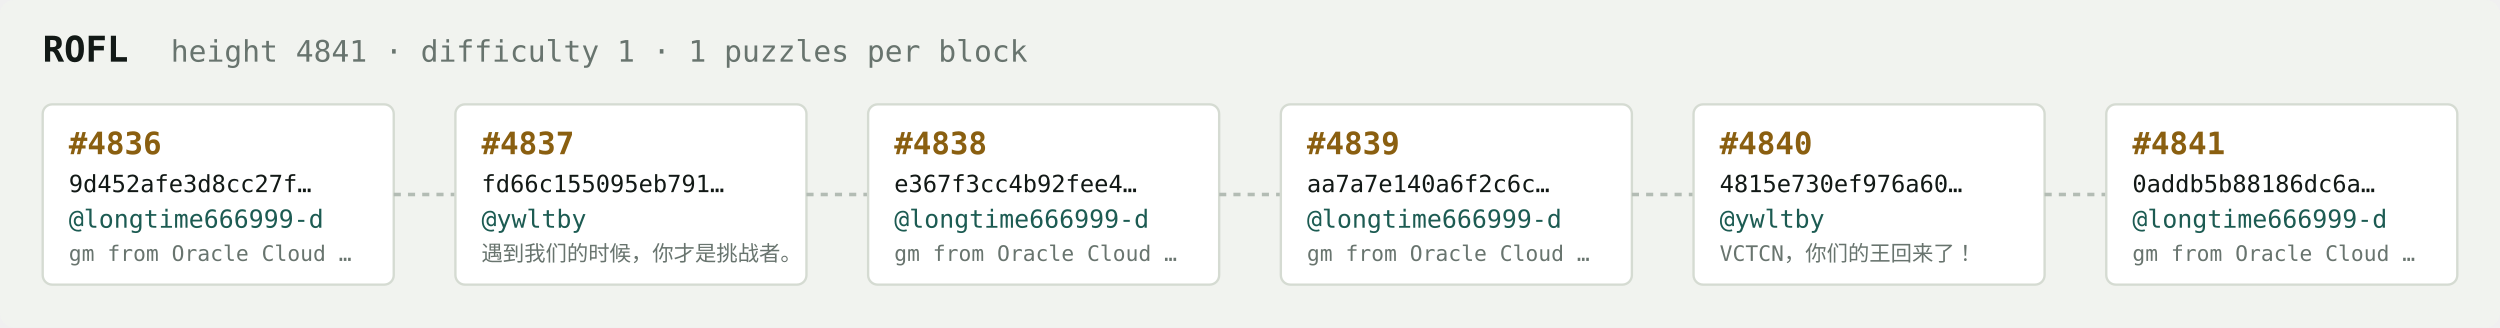
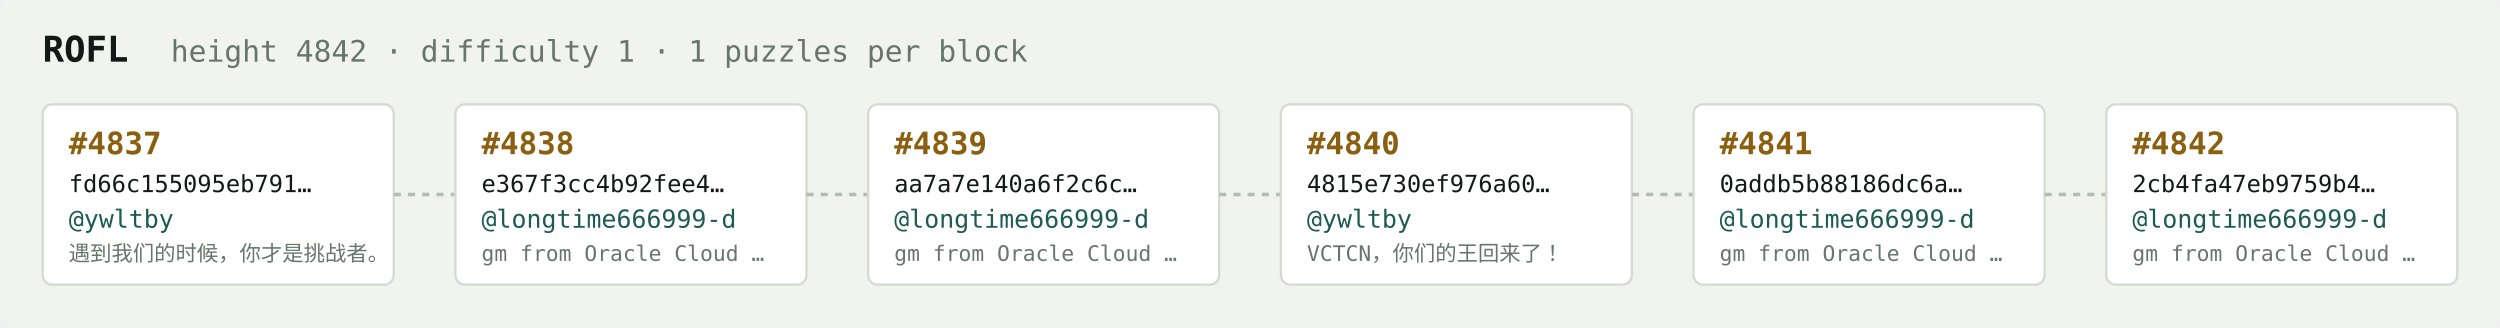
<svg xmlns="http://www.w3.org/2000/svg" width="1054" height="138" viewBox="0 0 1054 138" font-family="ui-monospace,SFMono-Regular,Menlo,monospace">
  <rect fill="#f1f3ef" width="1054" height="138" rx="6" />
  <text x="18" y="26" fill="#121916" font-size="15" font-weight="700">ROFL</text>
-   <text x="72" y="26" fill="#68746e" font-size="12.5">height 4841 · difficulty 1 · 1 puzzles per block</text>
+   <text x="72" y="26" fill="#68746e" font-size="12.5">height 4842 · difficulty 1 · 1 puzzles per block</text>
  <rect x="18" y="44" width="148" height="76" rx="4" fill="#ffffff" stroke="#d5dbd2" stroke-width="1" />
-   <text x="29" y="65" fill="#8a5f10" font-size="13" font-weight="700">#4836</text>
-   <text x="29" y="81" fill="#121916" font-size="10">9d452afe3d8cc27f…</text>
-   <text x="29" y="96" fill="#1c5b52" font-size="10.5">@longtime666999-d</text>
-   <text x="29" y="110" fill="#68746e" font-size="9">gm from Oracle Cloud …</text>
+   <text x="29" y="65" fill="#8a5f10" font-size="13" font-weight="700">#4837</text>
+   <text x="29" y="81" fill="#121916" font-size="10">fd66c155095eb791…</text>
+   <text x="29" y="96" fill="#1c5b52" font-size="10.5">@ywltby</text>
+   <text x="29" y="110" fill="#68746e" font-size="9">遇到我们的时候，你才是挑战者。</text>
  <line x1="166" y1="82.0" x2="192" y2="82.0" stroke="#b3bcb4" stroke-width="1.5" stroke-dasharray="3 3" />
  <rect x="192" y="44" width="148" height="76" rx="4" fill="#ffffff" stroke="#d5dbd2" stroke-width="1" />
-   <text x="203" y="65" fill="#8a5f10" font-size="13" font-weight="700">#4837</text>
-   <text x="203" y="81" fill="#121916" font-size="10">fd66c155095eb791…</text>
-   <text x="203" y="96" fill="#1c5b52" font-size="10.5">@ywltby</text>
-   <text x="203" y="110" fill="#68746e" font-size="9">遇到我们的时候，你才是挑战者。</text>
+   <text x="203" y="65" fill="#8a5f10" font-size="13" font-weight="700">#4838</text>
+   <text x="203" y="81" fill="#121916" font-size="10">e367f3cc4b92fee4…</text>
+   <text x="203" y="96" fill="#1c5b52" font-size="10.5">@longtime666999-d</text>
+   <text x="203" y="110" fill="#68746e" font-size="9">gm from Oracle Cloud …</text>
  <line x1="340" y1="82.0" x2="366" y2="82.0" stroke="#b3bcb4" stroke-width="1.5" stroke-dasharray="3 3" />
  <rect x="366" y="44" width="148" height="76" rx="4" fill="#ffffff" stroke="#d5dbd2" stroke-width="1" />
-   <text x="377" y="65" fill="#8a5f10" font-size="13" font-weight="700">#4838</text>
-   <text x="377" y="81" fill="#121916" font-size="10">e367f3cc4b92fee4…</text>
+   <text x="377" y="65" fill="#8a5f10" font-size="13" font-weight="700">#4839</text>
+   <text x="377" y="81" fill="#121916" font-size="10">aa7a7e140a6f2c6c…</text>
  <text x="377" y="96" fill="#1c5b52" font-size="10.5">@longtime666999-d</text>
  <text x="377" y="110" fill="#68746e" font-size="9">gm from Oracle Cloud …</text>
  <line x1="514" y1="82.0" x2="540" y2="82.0" stroke="#b3bcb4" stroke-width="1.5" stroke-dasharray="3 3" />
  <rect x="540" y="44" width="148" height="76" rx="4" fill="#ffffff" stroke="#d5dbd2" stroke-width="1" />
-   <text x="551" y="65" fill="#8a5f10" font-size="13" font-weight="700">#4839</text>
-   <text x="551" y="81" fill="#121916" font-size="10">aa7a7e140a6f2c6c…</text>
-   <text x="551" y="96" fill="#1c5b52" font-size="10.5">@longtime666999-d</text>
-   <text x="551" y="110" fill="#68746e" font-size="9">gm from Oracle Cloud …</text>
+   <text x="551" y="65" fill="#8a5f10" font-size="13" font-weight="700">#4840</text>
+   <text x="551" y="81" fill="#121916" font-size="10">4815e730ef976a60…</text>
+   <text x="551" y="96" fill="#1c5b52" font-size="10.5">@ywltby</text>
+   <text x="551" y="110" fill="#68746e" font-size="9">VCTCN，你们的王回来了！</text>
  <line x1="688" y1="82.0" x2="714" y2="82.0" stroke="#b3bcb4" stroke-width="1.5" stroke-dasharray="3 3" />
  <rect x="714" y="44" width="148" height="76" rx="4" fill="#ffffff" stroke="#d5dbd2" stroke-width="1" />
-   <text x="725" y="65" fill="#8a5f10" font-size="13" font-weight="700">#4840</text>
-   <text x="725" y="81" fill="#121916" font-size="10">4815e730ef976a60…</text>
-   <text x="725" y="96" fill="#1c5b52" font-size="10.5">@ywltby</text>
-   <text x="725" y="110" fill="#68746e" font-size="9">VCTCN，你们的王回来了！</text>
+   <text x="725" y="65" fill="#8a5f10" font-size="13" font-weight="700">#4841</text>
+   <text x="725" y="81" fill="#121916" font-size="10">0addb5b88186dc6a…</text>
+   <text x="725" y="96" fill="#1c5b52" font-size="10.5">@longtime666999-d</text>
+   <text x="725" y="110" fill="#68746e" font-size="9">gm from Oracle Cloud …</text>
  <line x1="862" y1="82.0" x2="888" y2="82.0" stroke="#b3bcb4" stroke-width="1.5" stroke-dasharray="3 3" />
  <rect x="888" y="44" width="148" height="76" rx="4" fill="#ffffff" stroke="#d5dbd2" stroke-width="1" />
-   <text x="899" y="65" fill="#8a5f10" font-size="13" font-weight="700">#4841</text>
-   <text x="899" y="81" fill="#121916" font-size="10">0addb5b88186dc6a…</text>
+   <text x="899" y="65" fill="#8a5f10" font-size="13" font-weight="700">#4842</text>
+   <text x="899" y="81" fill="#121916" font-size="10">2cb4fa47eb9759b4…</text>
  <text x="899" y="96" fill="#1c5b52" font-size="10.5">@longtime666999-d</text>
  <text x="899" y="110" fill="#68746e" font-size="9">gm from Oracle Cloud …</text>
</svg>
